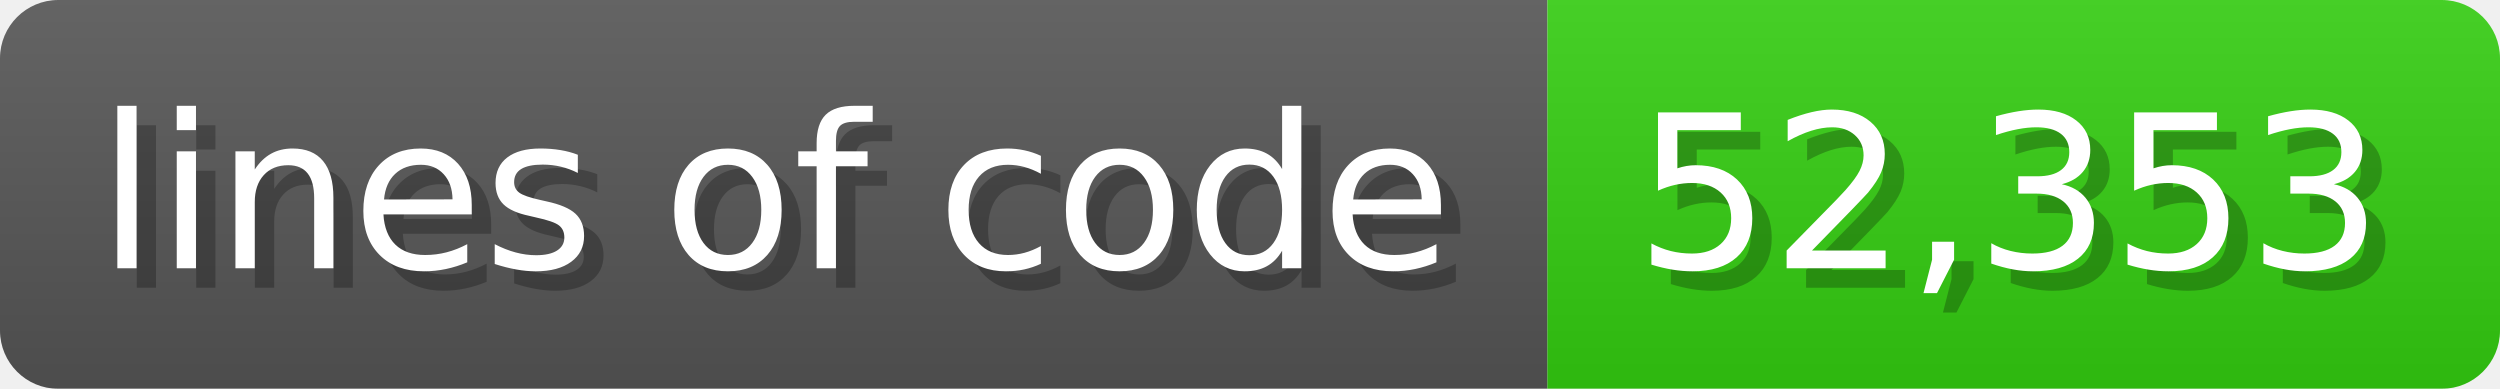
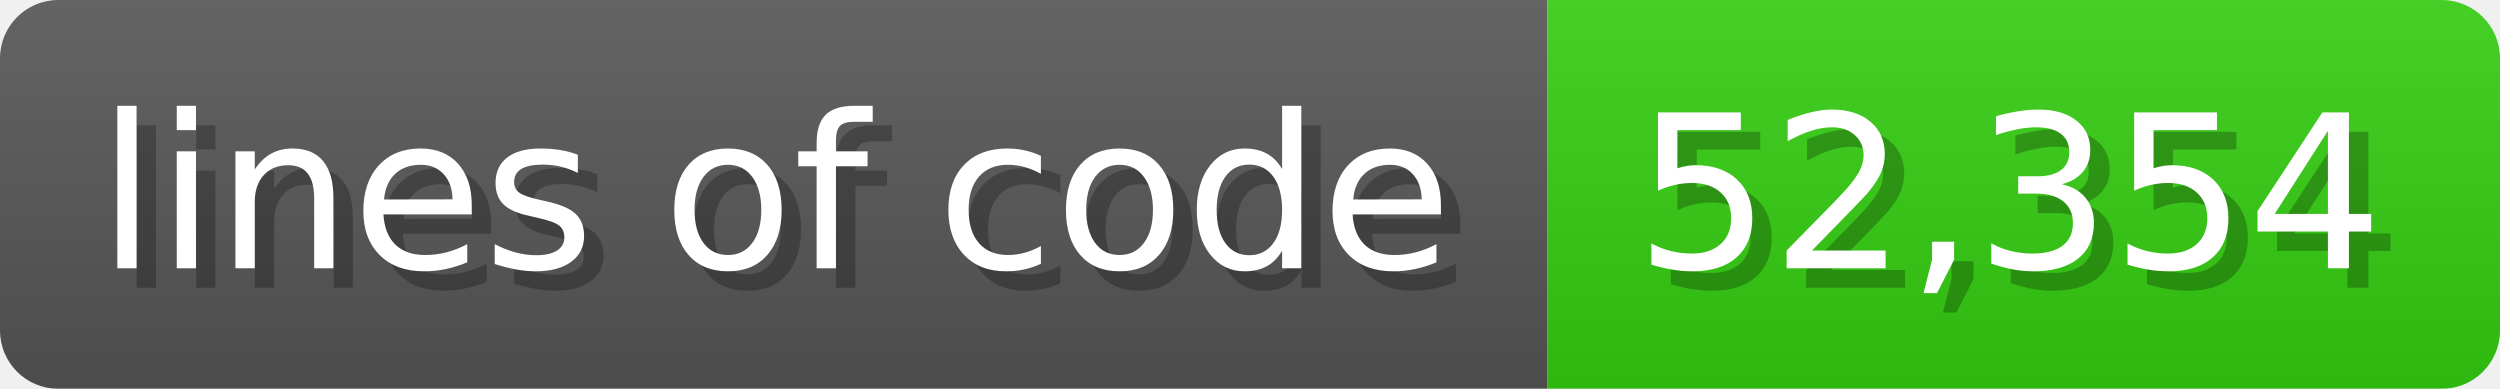
<svg xmlns="http://www.w3.org/2000/svg" width="128.6" height="20" viewBox="0 0 1286 200">
  <linearGradient id="a" x2="0" y2="100%">
    <stop offset="0" stop-opacity=".1" stop-color="#EEE" />
    <stop offset="1" stop-opacity=".1" />
  </linearGradient>
  <mask id="m">
    <rect width="1286" height="200" rx="30" fill="#FFF" />
  </mask>
  <g mask="url(#m)">
    <rect width="796" height="200" fill="#555" />
    <rect width="490" height="200" fill="#3C1" x="796" />
    <rect width="1286" height="200" fill="url(#a)" />
  </g>
  <g fill="#fff" text-anchor="start" font-family="Verdana,DejaVu Sans,sans-serif" font-size="110">
    <text x="60" y="148" textLength="696" fill="#000" opacity="0.25">lines of code</text>
    <text x="50" y="138" textLength="696">lines of code</text>
-     <text x="851" y="148" textLength="390" fill="#000" opacity="0.25">52,353</text>
-     <text x="841" y="138" textLength="390">52,353</text>
+     <text x="851" y="148" textLength="390" fill="#000" opacity="0.25">52,354</text>
+     <text x="841" y="138" textLength="390">52,354</text>
  </g>
</svg>
